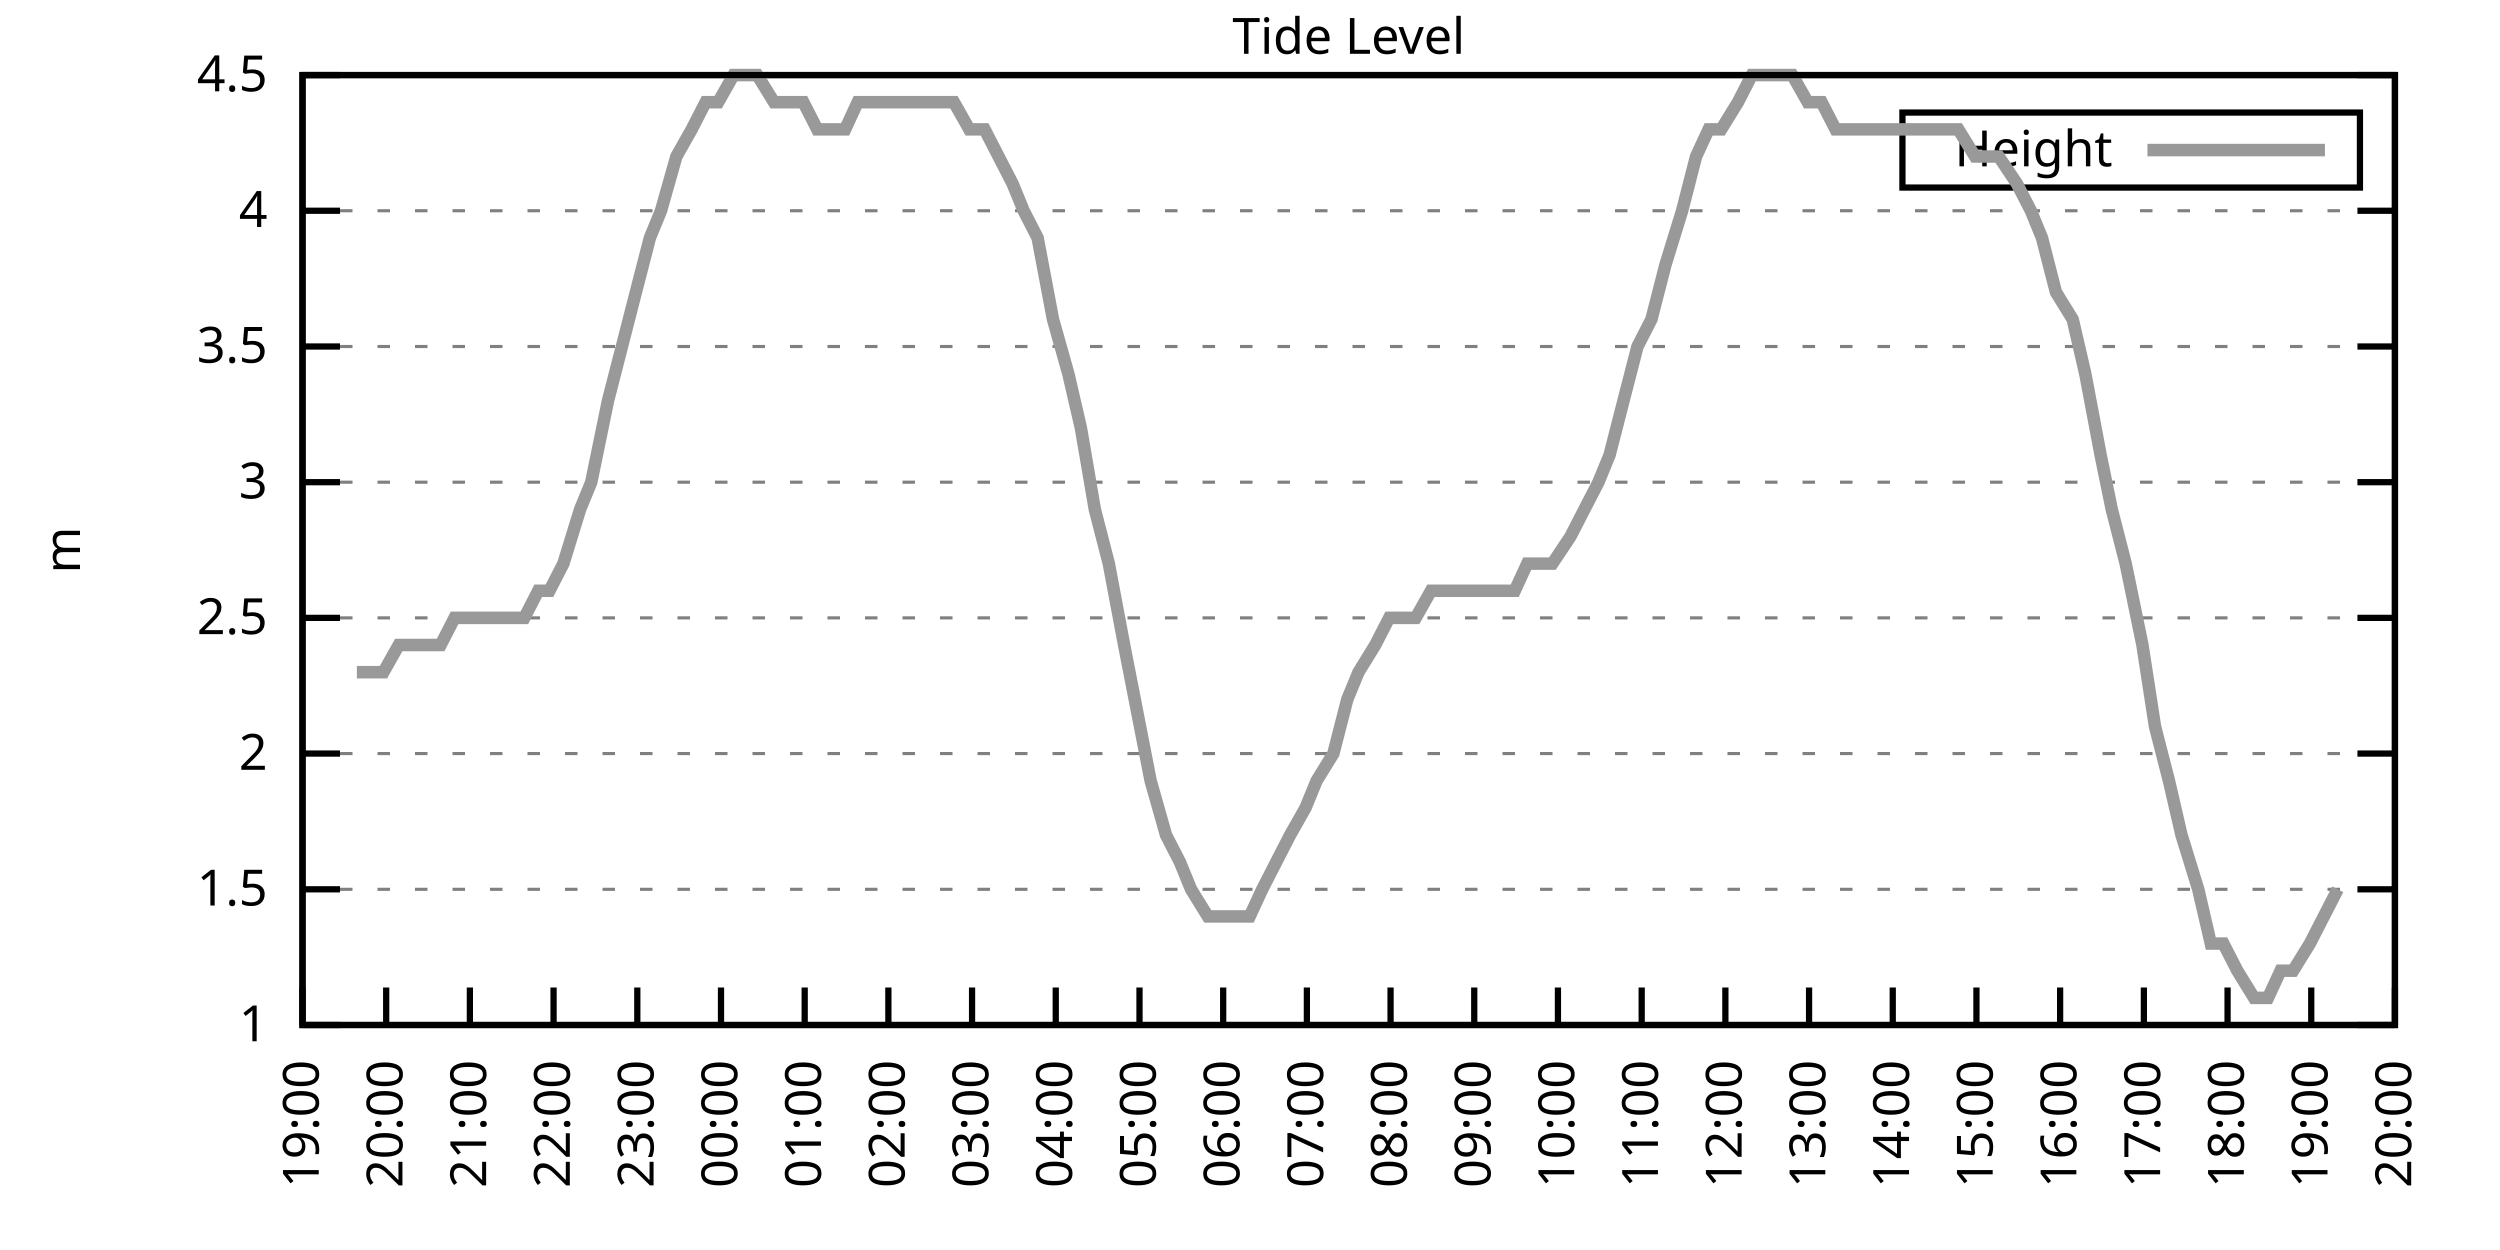
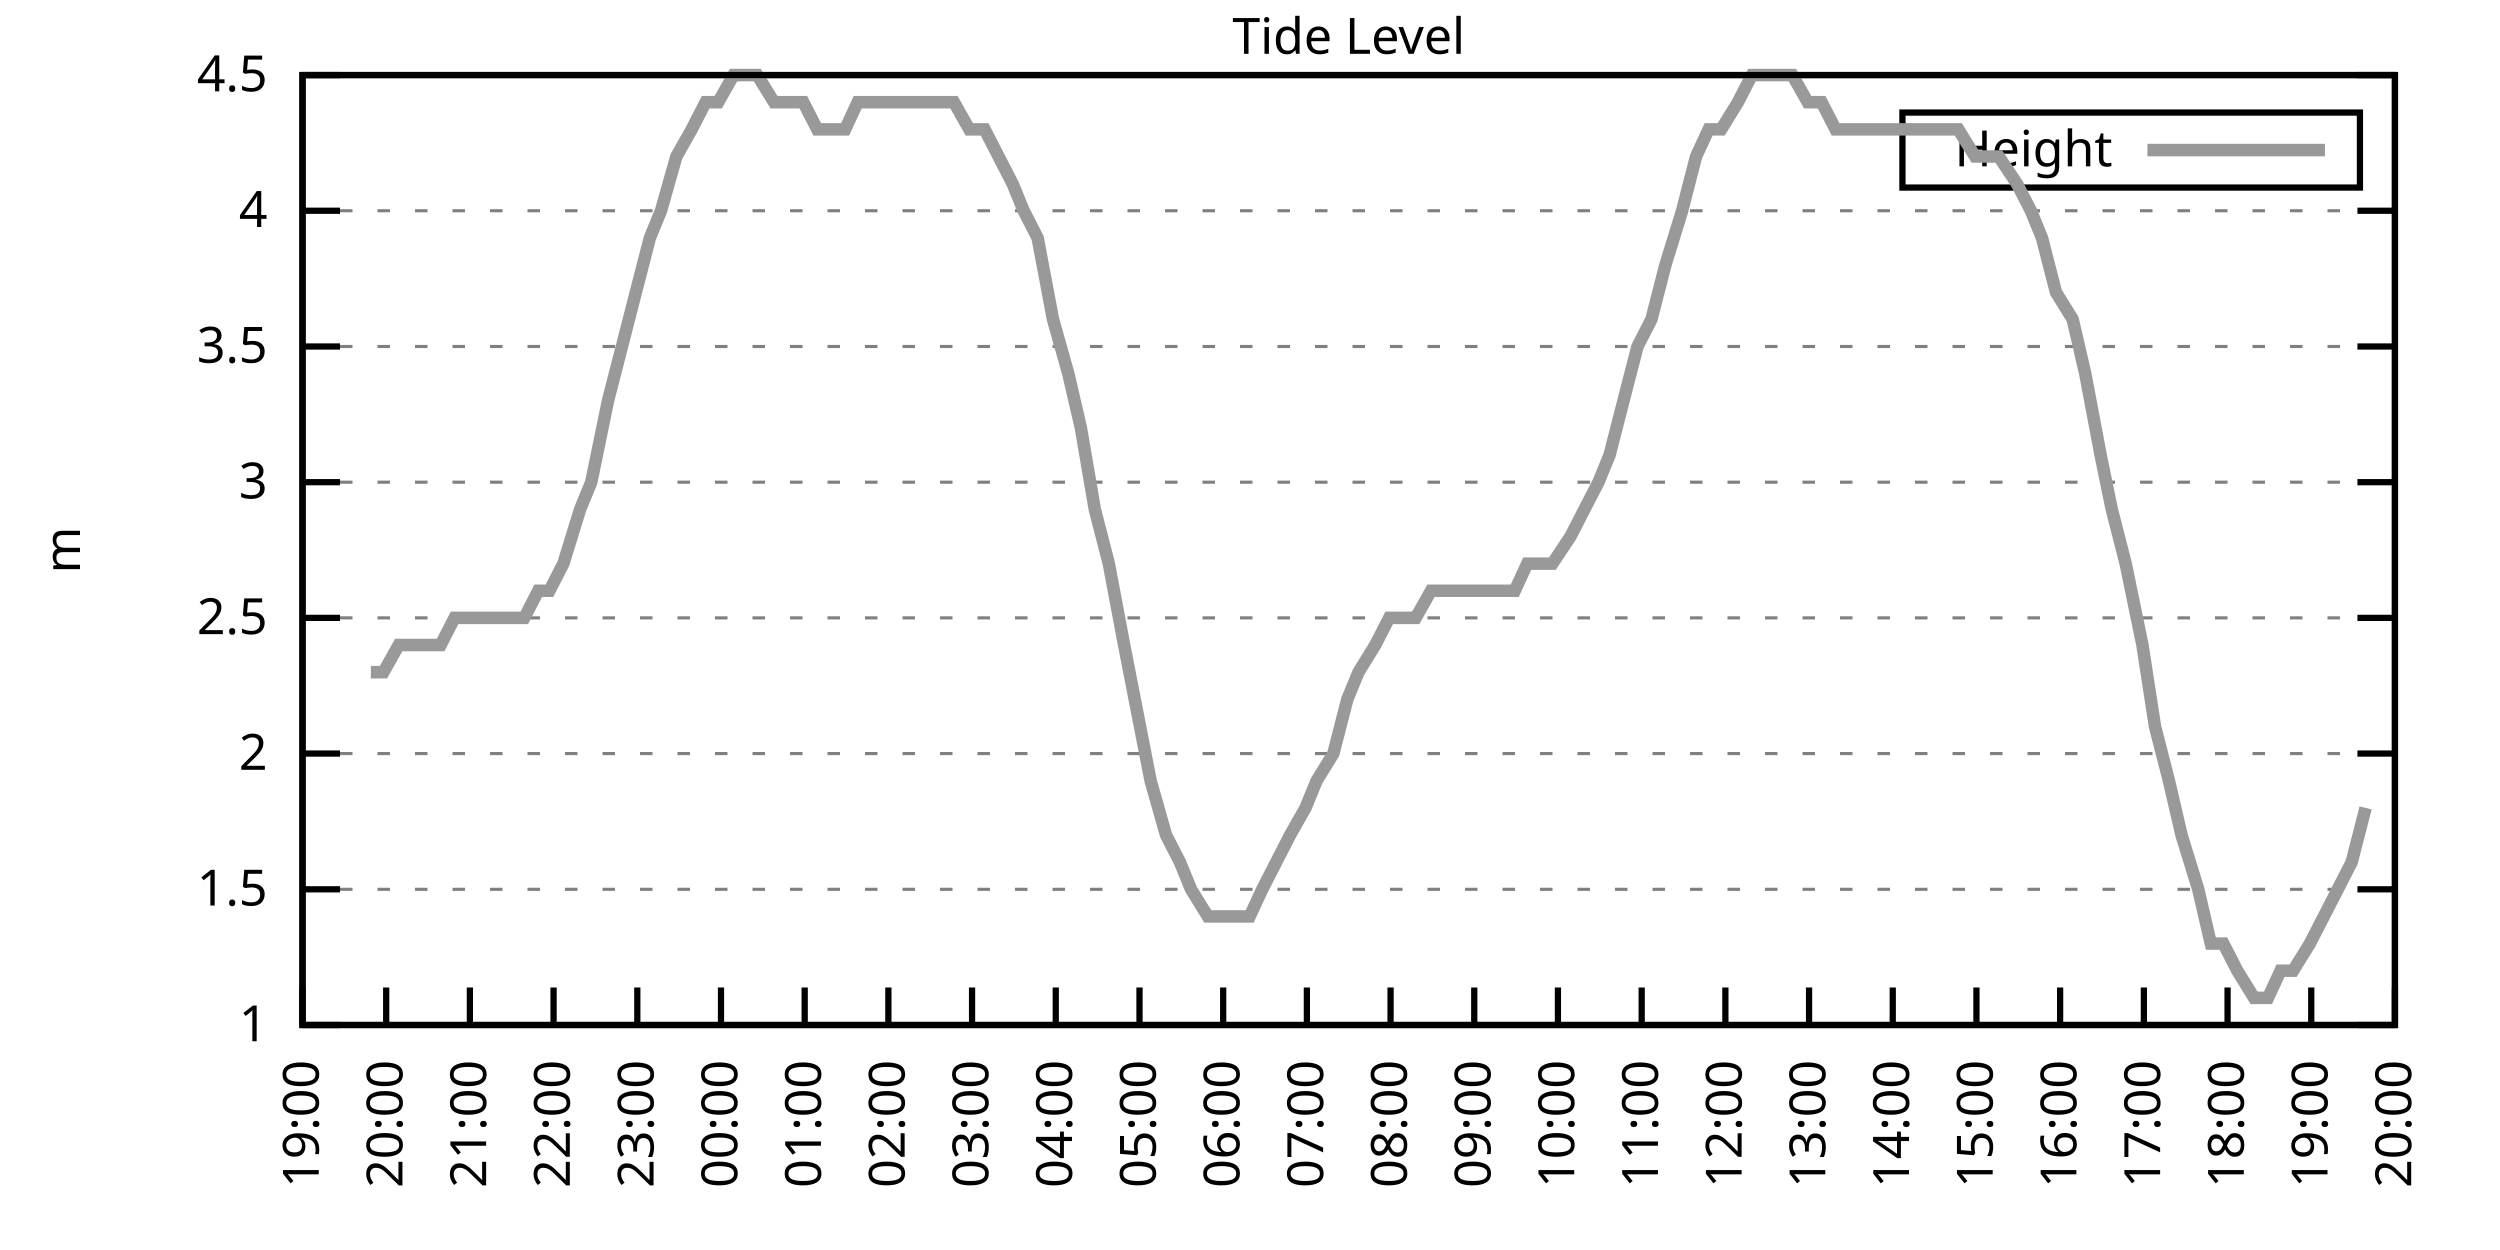
<svg xmlns="http://www.w3.org/2000/svg" xmlns:xlink="http://www.w3.org/1999/xlink" width="400" height="200" viewBox="0 0 400 200">
  <g id="gnuplot_canvas">
    <rect x="0" y="0" width="400" height="200" fill="none" />
    <defs>
      <circle id="gpDot" r="0.5" stroke-width="0.5" stroke="currentColor" />
      <path id="gpPt0" stroke-width="0.333" stroke="currentColor" d="M-1,0 h2 M0,-1 v2" />
      <path id="gpPt1" stroke-width="0.333" stroke="currentColor" d="M-1,-1 L1,1 M1,-1 L-1,1" />
      <path id="gpPt2" stroke-width="0.333" stroke="currentColor" d="M-1,0 L1,0 M0,-1 L0,1 M-1,-1 L1,1 M-1,1 L1,-1" />
      <rect id="gpPt3" stroke-width="0.333" stroke="currentColor" x="-1" y="-1" width="2" height="2" />
      <rect id="gpPt4" stroke-width="0.333" stroke="currentColor" fill="currentColor" x="-1" y="-1" width="2" height="2" />
      <circle id="gpPt5" stroke-width="0.333" stroke="currentColor" cx="0" cy="0" r="1" />
      <use xlink:href="#gpPt5" id="gpPt6" fill="currentColor" stroke="none" />
      <path id="gpPt7" stroke-width="0.333" stroke="currentColor" d="M0,-1.33 L-1.33,0.67 L1.33,0.67 z" />
      <use xlink:href="#gpPt7" id="gpPt8" fill="currentColor" stroke="none" />
      <use xlink:href="#gpPt7" id="gpPt9" stroke="currentColor" transform="rotate(180)" />
      <use xlink:href="#gpPt9" id="gpPt10" fill="currentColor" stroke="none" />
      <use xlink:href="#gpPt3" id="gpPt11" stroke="currentColor" transform="rotate(45)" />
      <use xlink:href="#gpPt11" id="gpPt12" fill="currentColor" stroke="none" />
      <path id="gpPt13" stroke-width="0.333" stroke="currentColor" d="M0,1.330 L1.265,0.411 L0.782,-1.067 L-0.782,-1.076 L-1.265,0.411 z" />
      <use xlink:href="#gpPt13" id="gpPt14" fill="currentColor" stroke="none" />
      <filter id="textbox" filterUnits="objectBoundingBox" x="0" y="0" height="1" width="1">
        <feFlood flood-color="white" flood-opacity="1" result="bgnd" />
        <feComposite in="SourceGraphic" in2="bgnd" operator="atop" />
      </filter>
      <filter id="greybox" filterUnits="objectBoundingBox" x="0" y="0" height="1" width="1">
        <feFlood flood-color="lightgrey" flood-opacity="1" result="grey" />
        <feComposite in="SourceGraphic" in2="grey" operator="atop" />
      </filter>
    </defs>
    <g fill="none" color="white" stroke="currentColor" stroke-width="1.00" stroke-linecap="butt" stroke-linejoin="miter">
</g>
    <g fill="none" color="black" stroke="currentColor" stroke-width="1.00" stroke-linecap="butt" stroke-linejoin="miter">
      <g stroke="none" shape-rendering="crispEdges">
        <polygon fill="rgb(255, 255, 255)" points="48.40,164.00 383.18,164.00 383.18,12.02 48.40,12.02 " />
      </g>
    </g>
    <g fill="none" color="black" stroke="currentColor" stroke-width="1.00" stroke-linecap="butt" stroke-linejoin="miter">
</g>
    <g fill="none" color="black" stroke="black" stroke-width="0.50" stroke-linecap="butt" stroke-linejoin="miter">
</g>
    <g fill="none" color="gray" stroke="currentColor" stroke-width="0.50" stroke-linecap="butt" stroke-linejoin="miter">
      <path stroke="gray" stroke-dasharray="2,4" class="gridline" d="M48.40,164.00 L383.19,164.00  " />
    </g>
    <g fill="none" color="gray" stroke="gray" stroke-width="1.00" stroke-linecap="butt" stroke-linejoin="miter">
</g>
    <g fill="none" color="black" stroke="currentColor" stroke-width="1.00" stroke-linecap="butt" stroke-linejoin="miter">
      <path stroke="black" d="M48.40,164.00 L54.40,164.00 M383.19,164.00 L377.19,164.00  " />
      <g transform="translate(42.80,166.60)" stroke="none" fill="black" font-family="Sans" font-size="8.00" text-anchor="end">
        <text>
          <tspan font-family="Sans"> 1</tspan>
        </text>
      </g>
    </g>
    <g fill="none" color="black" stroke="currentColor" stroke-width="1.00" stroke-linecap="butt" stroke-linejoin="miter">
</g>
    <g fill="none" color="black" stroke="black" stroke-width="0.50" stroke-linecap="butt" stroke-linejoin="miter">
</g>
    <g fill="none" color="gray" stroke="currentColor" stroke-width="0.50" stroke-linecap="butt" stroke-linejoin="miter">
      <path stroke="gray" stroke-dasharray="2,4" class="gridline" d="M48.40,142.29 L383.19,142.29  " />
    </g>
    <g fill="none" color="gray" stroke="gray" stroke-width="1.00" stroke-linecap="butt" stroke-linejoin="miter">
</g>
    <g fill="none" color="black" stroke="currentColor" stroke-width="1.00" stroke-linecap="butt" stroke-linejoin="miter">
      <path stroke="black" d="M48.40,142.29 L54.40,142.29 M383.19,142.29 L377.19,142.29  " />
      <g transform="translate(42.80,144.89)" stroke="none" fill="black" font-family="Sans" font-size="8.00" text-anchor="end">
        <text>
          <tspan font-family="Sans"> 1.5</tspan>
        </text>
      </g>
    </g>
    <g fill="none" color="black" stroke="currentColor" stroke-width="1.00" stroke-linecap="butt" stroke-linejoin="miter">
</g>
    <g fill="none" color="black" stroke="black" stroke-width="0.50" stroke-linecap="butt" stroke-linejoin="miter">
</g>
    <g fill="none" color="gray" stroke="currentColor" stroke-width="0.50" stroke-linecap="butt" stroke-linejoin="miter">
      <path stroke="gray" stroke-dasharray="2,4" class="gridline" d="M48.40,120.57 L383.19,120.57  " />
    </g>
    <g fill="none" color="gray" stroke="gray" stroke-width="1.00" stroke-linecap="butt" stroke-linejoin="miter">
</g>
    <g fill="none" color="black" stroke="currentColor" stroke-width="1.00" stroke-linecap="butt" stroke-linejoin="miter">
      <path stroke="black" d="M48.40,120.57 L54.40,120.57 M383.19,120.57 L377.19,120.57  " />
      <g transform="translate(42.80,123.17)" stroke="none" fill="black" font-family="Sans" font-size="8.00" text-anchor="end">
        <text>
          <tspan font-family="Sans"> 2</tspan>
        </text>
      </g>
    </g>
    <g fill="none" color="black" stroke="currentColor" stroke-width="1.00" stroke-linecap="butt" stroke-linejoin="miter">
</g>
    <g fill="none" color="black" stroke="black" stroke-width="0.50" stroke-linecap="butt" stroke-linejoin="miter">
</g>
    <g fill="none" color="gray" stroke="currentColor" stroke-width="0.50" stroke-linecap="butt" stroke-linejoin="miter">
      <path stroke="gray" stroke-dasharray="2,4" class="gridline" d="M48.40,98.86 L383.19,98.86  " />
    </g>
    <g fill="none" color="gray" stroke="gray" stroke-width="1.00" stroke-linecap="butt" stroke-linejoin="miter">
</g>
    <g fill="none" color="black" stroke="currentColor" stroke-width="1.00" stroke-linecap="butt" stroke-linejoin="miter">
      <path stroke="black" d="M48.40,98.86 L54.40,98.86 M383.19,98.86 L377.19,98.86  " />
      <g transform="translate(42.80,101.46)" stroke="none" fill="black" font-family="Sans" font-size="8.00" text-anchor="end">
        <text>
          <tspan font-family="Sans"> 2.5</tspan>
        </text>
      </g>
    </g>
    <g fill="none" color="black" stroke="currentColor" stroke-width="1.00" stroke-linecap="butt" stroke-linejoin="miter">
</g>
    <g fill="none" color="black" stroke="black" stroke-width="0.50" stroke-linecap="butt" stroke-linejoin="miter">
</g>
    <g fill="none" color="gray" stroke="currentColor" stroke-width="0.50" stroke-linecap="butt" stroke-linejoin="miter">
      <path stroke="gray" stroke-dasharray="2,4" class="gridline" d="M48.40,77.15 L383.19,77.15  " />
    </g>
    <g fill="none" color="gray" stroke="gray" stroke-width="1.00" stroke-linecap="butt" stroke-linejoin="miter">
</g>
    <g fill="none" color="black" stroke="currentColor" stroke-width="1.00" stroke-linecap="butt" stroke-linejoin="miter">
      <path stroke="black" d="M48.40,77.15 L54.40,77.15 M383.19,77.15 L377.19,77.15  " />
      <g transform="translate(42.80,79.75)" stroke="none" fill="black" font-family="Sans" font-size="8.00" text-anchor="end">
        <text>
          <tspan font-family="Sans"> 3</tspan>
        </text>
      </g>
    </g>
    <g fill="none" color="black" stroke="currentColor" stroke-width="1.00" stroke-linecap="butt" stroke-linejoin="miter">
</g>
    <g fill="none" color="black" stroke="black" stroke-width="0.50" stroke-linecap="butt" stroke-linejoin="miter">
</g>
    <g fill="none" color="gray" stroke="currentColor" stroke-width="0.50" stroke-linecap="butt" stroke-linejoin="miter">
      <path stroke="gray" stroke-dasharray="2,4" class="gridline" d="M48.40,55.44 L383.19,55.44  " />
    </g>
    <g fill="none" color="gray" stroke="gray" stroke-width="1.00" stroke-linecap="butt" stroke-linejoin="miter">
</g>
    <g fill="none" color="black" stroke="currentColor" stroke-width="1.00" stroke-linecap="butt" stroke-linejoin="miter">
      <path stroke="black" d="M48.40,55.44 L54.40,55.44 M383.19,55.44 L377.19,55.44  " />
      <g transform="translate(42.80,58.04)" stroke="none" fill="black" font-family="Sans" font-size="8.00" text-anchor="end">
        <text>
          <tspan font-family="Sans"> 3.5</tspan>
        </text>
      </g>
    </g>
    <g fill="none" color="black" stroke="currentColor" stroke-width="1.00" stroke-linecap="butt" stroke-linejoin="miter">
</g>
    <g fill="none" color="black" stroke="black" stroke-width="0.50" stroke-linecap="butt" stroke-linejoin="miter">
</g>
    <g fill="none" color="gray" stroke="currentColor" stroke-width="0.50" stroke-linecap="butt" stroke-linejoin="miter">
      <path stroke="gray" stroke-dasharray="2,4" class="gridline" d="M48.40,33.72 L383.19,33.72  " />
    </g>
    <g fill="none" color="gray" stroke="gray" stroke-width="1.00" stroke-linecap="butt" stroke-linejoin="miter">
</g>
    <g fill="none" color="black" stroke="currentColor" stroke-width="1.00" stroke-linecap="butt" stroke-linejoin="miter">
      <path stroke="black" d="M48.40,33.72 L54.40,33.72 M383.19,33.72 L377.19,33.72  " />
      <g transform="translate(42.80,36.32)" stroke="none" fill="black" font-family="Sans" font-size="8.00" text-anchor="end">
        <text>
          <tspan font-family="Sans"> 4</tspan>
        </text>
      </g>
    </g>
    <g fill="none" color="black" stroke="currentColor" stroke-width="1.00" stroke-linecap="butt" stroke-linejoin="miter">
</g>
    <g fill="none" color="black" stroke="black" stroke-width="0.50" stroke-linecap="butt" stroke-linejoin="miter">
</g>
    <g fill="none" color="gray" stroke="currentColor" stroke-width="0.50" stroke-linecap="butt" stroke-linejoin="miter">
      <path stroke="gray" stroke-dasharray="2,4" class="gridline" d="M48.40,12.01 L383.19,12.01  " />
    </g>
    <g fill="none" color="gray" stroke="gray" stroke-width="1.00" stroke-linecap="butt" stroke-linejoin="miter">
</g>
    <g fill="none" color="black" stroke="currentColor" stroke-width="1.00" stroke-linecap="butt" stroke-linejoin="miter">
      <path stroke="black" d="M48.40,12.01 L54.40,12.01 M383.19,12.01 L377.19,12.01  " />
      <g transform="translate(42.80,14.61)" stroke="none" fill="black" font-family="Sans" font-size="8.00" text-anchor="end">
        <text>
          <tspan font-family="Sans"> 4.5</tspan>
        </text>
      </g>
    </g>
    <g fill="none" color="black" stroke="currentColor" stroke-width="1.00" stroke-linecap="butt" stroke-linejoin="miter">
      <path stroke="black" d="M48.40,164.00 L48.40,158.00  " />
      <g transform="translate(51.00,169.60) rotate(270.00)" stroke="none" fill="black" font-family="Sans" font-size="8.00" text-anchor="end">
        <text>
          <tspan font-family="Sans">19:00</tspan>
        </text>
      </g>
    </g>
    <g fill="none" color="black" stroke="currentColor" stroke-width="1.00" stroke-linecap="butt" stroke-linejoin="miter">
      <path stroke="black" d="M61.79,164.00 L61.79,158.00  " />
      <g transform="translate(64.39,169.60) rotate(270.00)" stroke="none" fill="black" font-family="Sans" font-size="8.00" text-anchor="end">
        <text>
          <tspan font-family="Sans">20:00</tspan>
        </text>
      </g>
    </g>
    <g fill="none" color="black" stroke="currentColor" stroke-width="1.00" stroke-linecap="butt" stroke-linejoin="miter">
      <path stroke="black" d="M75.18,164.00 L75.18,158.00  " />
      <g transform="translate(77.78,169.60) rotate(270.00)" stroke="none" fill="black" font-family="Sans" font-size="8.00" text-anchor="end">
        <text>
          <tspan font-family="Sans">21:00</tspan>
        </text>
      </g>
    </g>
    <g fill="none" color="black" stroke="currentColor" stroke-width="1.00" stroke-linecap="butt" stroke-linejoin="miter">
      <path stroke="black" d="M88.57,164.00 L88.57,158.00  " />
      <g transform="translate(91.17,169.60) rotate(270.00)" stroke="none" fill="black" font-family="Sans" font-size="8.00" text-anchor="end">
        <text>
          <tspan font-family="Sans">22:00</tspan>
        </text>
      </g>
    </g>
    <g fill="none" color="black" stroke="currentColor" stroke-width="1.00" stroke-linecap="butt" stroke-linejoin="miter">
      <path stroke="black" d="M101.97,164.00 L101.97,158.00  " />
      <g transform="translate(104.57,169.60) rotate(270.00)" stroke="none" fill="black" font-family="Sans" font-size="8.00" text-anchor="end">
        <text>
          <tspan font-family="Sans">23:00</tspan>
        </text>
      </g>
    </g>
    <g fill="none" color="black" stroke="currentColor" stroke-width="1.00" stroke-linecap="butt" stroke-linejoin="miter">
      <path stroke="black" d="M115.36,164.00 L115.36,158.00  " />
      <g transform="translate(117.96,169.60) rotate(270.00)" stroke="none" fill="black" font-family="Sans" font-size="8.00" text-anchor="end">
        <text>
          <tspan font-family="Sans">00:00</tspan>
        </text>
      </g>
    </g>
    <g fill="none" color="black" stroke="currentColor" stroke-width="1.00" stroke-linecap="butt" stroke-linejoin="miter">
      <path stroke="black" d="M128.75,164.00 L128.75,158.00  " />
      <g transform="translate(131.35,169.60) rotate(270.00)" stroke="none" fill="black" font-family="Sans" font-size="8.00" text-anchor="end">
        <text>
          <tspan font-family="Sans">01:00</tspan>
        </text>
      </g>
    </g>
    <g fill="none" color="black" stroke="currentColor" stroke-width="1.00" stroke-linecap="butt" stroke-linejoin="miter">
      <path stroke="black" d="M142.14,164.00 L142.14,158.00  " />
      <g transform="translate(144.74,169.60) rotate(270.00)" stroke="none" fill="black" font-family="Sans" font-size="8.00" text-anchor="end">
        <text>
          <tspan font-family="Sans">02:00</tspan>
        </text>
      </g>
    </g>
    <g fill="none" color="black" stroke="currentColor" stroke-width="1.00" stroke-linecap="butt" stroke-linejoin="miter">
      <path stroke="black" d="M155.53,164.00 L155.53,158.00  " />
      <g transform="translate(158.13,169.60) rotate(270.00)" stroke="none" fill="black" font-family="Sans" font-size="8.00" text-anchor="end">
        <text>
          <tspan font-family="Sans">03:00</tspan>
        </text>
      </g>
    </g>
    <g fill="none" color="black" stroke="currentColor" stroke-width="1.00" stroke-linecap="butt" stroke-linejoin="miter">
      <path stroke="black" d="M168.92,164.00 L168.92,158.00  " />
      <g transform="translate(171.52,169.60) rotate(270.00)" stroke="none" fill="black" font-family="Sans" font-size="8.00" text-anchor="end">
        <text>
          <tspan font-family="Sans">04:00</tspan>
        </text>
      </g>
    </g>
    <g fill="none" color="black" stroke="currentColor" stroke-width="1.00" stroke-linecap="butt" stroke-linejoin="miter">
      <path stroke="black" d="M182.32,164.00 L182.32,158.00  " />
      <g transform="translate(184.92,169.60) rotate(270.00)" stroke="none" fill="black" font-family="Sans" font-size="8.00" text-anchor="end">
        <text>
          <tspan font-family="Sans">05:00</tspan>
        </text>
      </g>
    </g>
    <g fill="none" color="black" stroke="currentColor" stroke-width="1.00" stroke-linecap="butt" stroke-linejoin="miter">
      <path stroke="black" d="M195.71,164.00 L195.71,158.00  " />
      <g transform="translate(198.31,169.60) rotate(270.00)" stroke="none" fill="black" font-family="Sans" font-size="8.00" text-anchor="end">
        <text>
          <tspan font-family="Sans">06:00</tspan>
        </text>
      </g>
    </g>
    <g fill="none" color="black" stroke="currentColor" stroke-width="1.00" stroke-linecap="butt" stroke-linejoin="miter">
      <path stroke="black" d="M209.10,164.00 L209.10,158.00  " />
      <g transform="translate(211.70,169.60) rotate(270.00)" stroke="none" fill="black" font-family="Sans" font-size="8.00" text-anchor="end">
        <text>
          <tspan font-family="Sans">07:00</tspan>
        </text>
      </g>
    </g>
    <g fill="none" color="black" stroke="currentColor" stroke-width="1.00" stroke-linecap="butt" stroke-linejoin="miter">
      <path stroke="black" d="M222.49,164.00 L222.49,158.00  " />
      <g transform="translate(225.09,169.60) rotate(270.00)" stroke="none" fill="black" font-family="Sans" font-size="8.00" text-anchor="end">
        <text>
          <tspan font-family="Sans">08:00</tspan>
        </text>
      </g>
    </g>
    <g fill="none" color="black" stroke="currentColor" stroke-width="1.00" stroke-linecap="butt" stroke-linejoin="miter">
      <path stroke="black" d="M235.88,164.00 L235.88,158.00  " />
      <g transform="translate(238.48,169.60) rotate(270.00)" stroke="none" fill="black" font-family="Sans" font-size="8.00" text-anchor="end">
        <text>
          <tspan font-family="Sans">09:00</tspan>
        </text>
      </g>
    </g>
    <g fill="none" color="black" stroke="currentColor" stroke-width="1.00" stroke-linecap="butt" stroke-linejoin="miter">
      <path stroke="black" d="M249.27,164.00 L249.27,158.00  " />
      <g transform="translate(251.87,169.60) rotate(270.00)" stroke="none" fill="black" font-family="Sans" font-size="8.00" text-anchor="end">
        <text>
          <tspan font-family="Sans">10:00</tspan>
        </text>
      </g>
    </g>
    <g fill="none" color="black" stroke="currentColor" stroke-width="1.00" stroke-linecap="butt" stroke-linejoin="miter">
      <path stroke="black" d="M262.67,164.00 L262.67,158.00  " />
      <g transform="translate(265.27,169.60) rotate(270.00)" stroke="none" fill="black" font-family="Sans" font-size="8.00" text-anchor="end">
        <text>
          <tspan font-family="Sans">11:00</tspan>
        </text>
      </g>
    </g>
    <g fill="none" color="black" stroke="currentColor" stroke-width="1.00" stroke-linecap="butt" stroke-linejoin="miter">
      <path stroke="black" d="M276.06,164.00 L276.06,158.00  " />
      <g transform="translate(278.66,169.60) rotate(270.00)" stroke="none" fill="black" font-family="Sans" font-size="8.00" text-anchor="end">
        <text>
          <tspan font-family="Sans">12:00</tspan>
        </text>
      </g>
    </g>
    <g fill="none" color="black" stroke="currentColor" stroke-width="1.00" stroke-linecap="butt" stroke-linejoin="miter">
      <path stroke="black" d="M289.45,164.00 L289.45,158.00  " />
      <g transform="translate(292.05,169.60) rotate(270.00)" stroke="none" fill="black" font-family="Sans" font-size="8.00" text-anchor="end">
        <text>
          <tspan font-family="Sans">13:00</tspan>
        </text>
      </g>
    </g>
    <g fill="none" color="black" stroke="currentColor" stroke-width="1.00" stroke-linecap="butt" stroke-linejoin="miter">
      <path stroke="black" d="M302.84,164.00 L302.84,158.00  " />
      <g transform="translate(305.44,169.60) rotate(270.00)" stroke="none" fill="black" font-family="Sans" font-size="8.00" text-anchor="end">
        <text>
          <tspan font-family="Sans">14:00</tspan>
        </text>
      </g>
    </g>
    <g fill="none" color="black" stroke="currentColor" stroke-width="1.00" stroke-linecap="butt" stroke-linejoin="miter">
      <path stroke="black" d="M316.23,164.00 L316.23,158.00  " />
      <g transform="translate(318.83,169.60) rotate(270.00)" stroke="none" fill="black" font-family="Sans" font-size="8.00" text-anchor="end">
        <text>
          <tspan font-family="Sans">15:00</tspan>
        </text>
      </g>
    </g>
    <g fill="none" color="black" stroke="currentColor" stroke-width="1.00" stroke-linecap="butt" stroke-linejoin="miter">
      <path stroke="black" d="M329.62,164.00 L329.62,158.00  " />
      <g transform="translate(332.22,169.60) rotate(270.00)" stroke="none" fill="black" font-family="Sans" font-size="8.00" text-anchor="end">
        <text>
          <tspan font-family="Sans">16:00</tspan>
        </text>
      </g>
    </g>
    <g fill="none" color="black" stroke="currentColor" stroke-width="1.00" stroke-linecap="butt" stroke-linejoin="miter">
      <path stroke="black" d="M343.02,164.00 L343.02,158.00  " />
      <g transform="translate(345.62,169.60) rotate(270.00)" stroke="none" fill="black" font-family="Sans" font-size="8.00" text-anchor="end">
        <text>
          <tspan font-family="Sans">17:00</tspan>
        </text>
      </g>
    </g>
    <g fill="none" color="black" stroke="currentColor" stroke-width="1.00" stroke-linecap="butt" stroke-linejoin="miter">
      <path stroke="black" d="M356.41,164.00 L356.41,158.00  " />
      <g transform="translate(359.01,169.60) rotate(270.00)" stroke="none" fill="black" font-family="Sans" font-size="8.00" text-anchor="end">
        <text>
          <tspan font-family="Sans">18:00</tspan>
        </text>
      </g>
    </g>
    <g fill="none" color="black" stroke="currentColor" stroke-width="1.00" stroke-linecap="butt" stroke-linejoin="miter">
      <path stroke="black" d="M369.80,164.00 L369.80,158.00  " />
      <g transform="translate(372.40,169.60) rotate(270.00)" stroke="none" fill="black" font-family="Sans" font-size="8.00" text-anchor="end">
        <text>
          <tspan font-family="Sans">19:00</tspan>
        </text>
      </g>
    </g>
    <g fill="none" color="black" stroke="currentColor" stroke-width="1.00" stroke-linecap="butt" stroke-linejoin="miter">
      <path stroke="black" d="M383.19,164.00 L383.19,158.00  " />
      <g transform="translate(385.79,169.60) rotate(270.00)" stroke="none" fill="black" font-family="Sans" font-size="8.00" text-anchor="end">
        <text>
          <tspan font-family="Sans">20:00</tspan>
        </text>
      </g>
    </g>
    <g fill="none" color="black" stroke="currentColor" stroke-width="1.00" stroke-linecap="butt" stroke-linejoin="miter">
</g>
    <g fill="none" color="black" stroke="currentColor" stroke-width="1.00" stroke-linecap="butt" stroke-linejoin="miter">
      <path stroke="black" d="M48.40,12.01 L48.40,164.00 L383.19,164.00 L383.19,12.01 L48.40,12.01 Z  " />
    </g>
    <g fill="none" color="black" stroke="currentColor" stroke-width="1.00" stroke-linecap="butt" stroke-linejoin="miter">
</g>
    <g fill="none" color="black" stroke="currentColor" stroke-width="1.00" stroke-linecap="butt" stroke-linejoin="miter">
      <path stroke="black" d="M304.39,30.01 L304.39,18.01 L377.59,18.01 L377.59,30.01 L304.39,30.01 Z  " />
    </g>
    <g id="Tide_level_plot_1">
      <g fill="none" color="white" stroke="black" stroke-width="2.00" stroke-linecap="butt" stroke-linejoin="miter">
</g>
      <g fill="none" color="black" stroke="currentColor" stroke-width="2.00" stroke-linecap="butt" stroke-linejoin="miter">
        <g transform="translate(337.99,26.61)" stroke="none" fill="black" font-family="Sans" font-size="8.00" text-anchor="end">
          <text>
            <tspan font-family="Sans">Height</tspan>
          </text>
        </g>
      </g>
      <g fill="none" color="black" stroke="currentColor" stroke-width="2.00" stroke-linecap="butt" stroke-linejoin="miter">
-         <path stroke="rgb(153, 153, 153)" d="M343.59,24.01 L371.99,24.01 M57.10,107.55 L59.34,107.55 L61.35,107.55 L63.80,103.20 L65.81,103.20 L67.82,103.20   L70.50,103.20 L72.73,98.86 L74.74,98.86 L76.75,98.86 L79.42,98.86 L81.43,98.86 L83.89,98.86 L86.12,94.52   L87.91,94.52 L90.14,90.18 L92.82,81.49 L94.60,77.15 L97.28,64.12 L99.51,55.44 L101.74,46.75 L103.98,38.07   L105.76,33.72 L108.22,25.04 L110.67,20.70 L112.90,16.35 L114.91,16.35 L117.37,12.01 L119.60,12.01 L121.16,12.01   L123.84,16.35 L128.53,16.35 L130.76,20.70 L132.77,20.70 L135.22,20.70 L137.23,16.35 L139.69,16.35 L141.69,16.35   L143.93,16.35 L146.38,16.35 L148.61,16.35 L150.85,16.35 L152.63,16.35 L155.09,20.70 L157.54,20.70 L159.77,25.04   L162.01,29.38 L163.79,33.72 L166.02,38.07 L168.48,51.09 L170.93,59.78 L172.94,68.46 L175.17,81.49 L177.41,90.18   L179.86,103.20 L184.10,124.92 L186.56,133.60 L188.79,137.94 L190.57,142.29 L193.25,146.63 L195.26,146.63 L197.27,146.63   L199.95,146.63 L201.96,142.29 L204.19,137.94 L206.42,133.60 L208.88,129.26 L210.66,124.92 L213.34,120.57 L215.57,111.89   L217.36,107.55 L220.04,103.20 L222.27,98.86 L224.50,98.86 L226.51,98.86 L228.96,94.52 L230.75,94.52 L233.43,94.52   L235.44,94.52 L237.44,94.52 L239.68,94.52 L242.36,94.52 L244.36,90.18 L246.60,90.18 L248.38,90.18 L251.28,85.83   L253.51,81.49 L255.75,77.15 L257.53,72.81 L259.76,64.12 L262.00,55.44 L264.23,51.09 L266.46,42.41 L269.14,33.72   L271.37,25.04 L273.38,20.70 L275.39,20.70 L278.07,16.35 L280.30,12.01 L282.08,12.01 L284.76,12.01 L286.77,12.01   L289.23,16.35 L291.46,16.35 L293.69,20.70 L295.70,20.70 L297.71,20.70 L300.39,20.70 L302.62,20.70 L304.85,20.70   L307.08,20.70 L309.09,20.70 L311.10,20.70 L313.33,20.70 L316.01,25.04 L318.24,25.04 L319.80,25.04 L322.70,29.38   L324.94,33.72 L326.72,38.07 L328.95,46.75 L331.63,51.09 L333.64,59.78 L336.10,72.81 L337.88,81.49 L340.11,90.18   L342.79,103.20 L344.80,116.23 L347.03,124.92 L349.04,133.60 L351.72,142.29 L353.73,150.97 L355.74,150.97 L357.97,155.31   L360.65,159.66 L362.88,159.66 L364.89,155.31 L366.90,155.31 L369.58,150.97 L371.81,146.63 L374.04,142.29  " />
+         <path stroke="rgb(153, 153, 153)" d="M343.59,24.01 L371.99,24.01 M59.34,107.55 L61.35,107.55 L63.80,103.20 L65.81,103.20 L67.82,103.20 L70.50,103.20   L72.73,98.86 L74.74,98.86 L76.75,98.86 L79.42,98.86 L81.43,98.86 L83.89,98.86 L86.12,94.52 L87.91,94.52   L90.14,90.18 L92.82,81.49 L94.60,77.15 L97.28,64.12 L99.51,55.44 L101.74,46.75 L103.98,38.07 L105.76,33.72   L108.22,25.04 L110.67,20.70 L112.90,16.35 L114.91,16.35 L117.37,12.01 L119.60,12.01 L121.16,12.01 L123.84,16.35   L128.53,16.35 L130.76,20.70 L132.77,20.70 L135.22,20.70 L137.23,16.35 L139.69,16.35 L141.69,16.35 L143.93,16.35   L146.38,16.35 L148.61,16.35 L150.85,16.35 L152.63,16.35 L155.09,20.70 L157.54,20.70 L159.77,25.04 L162.01,29.38   L163.79,33.72 L166.02,38.07 L168.48,51.09 L170.93,59.78 L172.94,68.46 L175.17,81.49 L177.41,90.18 L179.86,103.20   L184.10,124.92 L186.56,133.60 L188.79,137.94 L190.57,142.29 L193.25,146.63 L195.26,146.63 L197.27,146.63 L199.95,146.63   L201.96,142.29 L204.19,137.94 L206.42,133.60 L208.88,129.26 L210.66,124.92 L213.34,120.57 L215.57,111.89 L217.36,107.55   L220.04,103.20 L222.27,98.86 L224.50,98.86 L226.51,98.86 L228.96,94.52 L230.75,94.52 L233.43,94.52 L235.44,94.52   L237.44,94.52 L239.68,94.52 L242.36,94.52 L244.36,90.18 L246.60,90.18 L248.38,90.18 L251.28,85.83 L253.51,81.49   L255.75,77.15 L257.53,72.81 L259.76,64.12 L262.00,55.44 L264.23,51.09 L266.46,42.41 L269.14,33.72 L271.37,25.04   L273.38,20.70 L275.39,20.70 L278.07,16.35 L280.30,12.01 L282.08,12.01 L284.76,12.01 L286.77,12.01 L289.23,16.35   L291.46,16.35 L293.69,20.70 L295.70,20.70 L297.71,20.70 L300.39,20.70 L302.62,20.70 L304.85,20.70 L307.08,20.70   L309.09,20.70 L311.10,20.70 L313.33,20.70 L316.01,25.04 L318.24,25.04 L319.80,25.04 L322.70,29.38 L324.94,33.72   L326.72,38.07 L328.95,46.75 L331.63,51.09 L333.64,59.78 L336.10,72.81 L337.88,81.49 L340.11,90.18 L342.79,103.20   L344.80,116.23 L347.03,124.92 L349.04,133.60 L351.72,142.29 L353.73,150.97 L355.74,150.97 L357.97,155.31 L360.65,159.66   L362.88,159.66 L364.89,155.31 L366.90,155.31 L369.58,150.97 L371.81,146.63 L374.04,142.29 L376.27,137.94 L378.50,129.26    " />
      </g>
    </g>
    <g fill="none" color="black" stroke="currentColor" stroke-width="2.00" stroke-linecap="butt" stroke-linejoin="miter">
</g>
    <g fill="none" color="black" stroke="black" stroke-width="1.00" stroke-linecap="butt" stroke-linejoin="miter">
</g>
    <g fill="none" color="black" stroke="currentColor" stroke-width="1.00" stroke-linecap="butt" stroke-linejoin="miter">
      <path stroke="black" d="M48.40,12.01 L48.40,164.00 L383.19,164.00 L383.19,12.01 L48.40,12.01 Z  " />
      <g transform="translate(12.80,88.01) rotate(270.00)" stroke="none" fill="black" font-family="Sans" font-size="8.00" text-anchor="middle">
        <text>
          <tspan font-family="Sans">m</tspan>
        </text>
      </g>
    </g>
    <g fill="none" color="black" stroke="currentColor" stroke-width="1.00" stroke-linecap="butt" stroke-linejoin="miter">
</g>
    <g fill="none" color="black" stroke="currentColor" stroke-width="1.00" stroke-linecap="butt" stroke-linejoin="miter">
      <g transform="translate(215.79,8.61)" stroke="none" fill="black" font-family="Sans" font-size="8.00" text-anchor="middle">
        <text>
          <tspan font-family="Sans">Tide Level</tspan>
        </text>
      </g>
    </g>
    <g fill="none" color="black" stroke="currentColor" stroke-width="1.00" stroke-linecap="butt" stroke-linejoin="miter">
</g>
  </g>
</svg>
